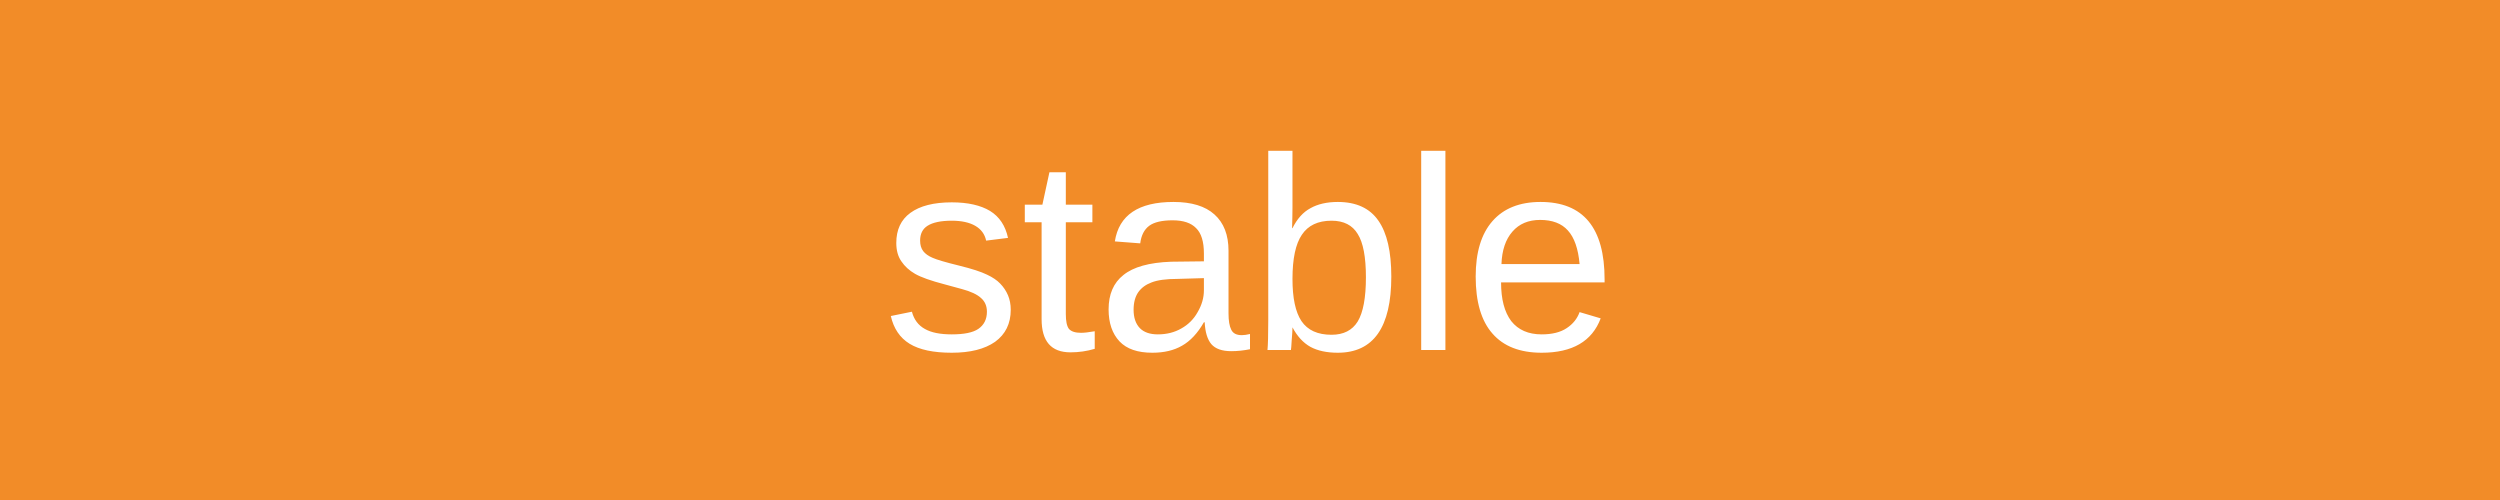
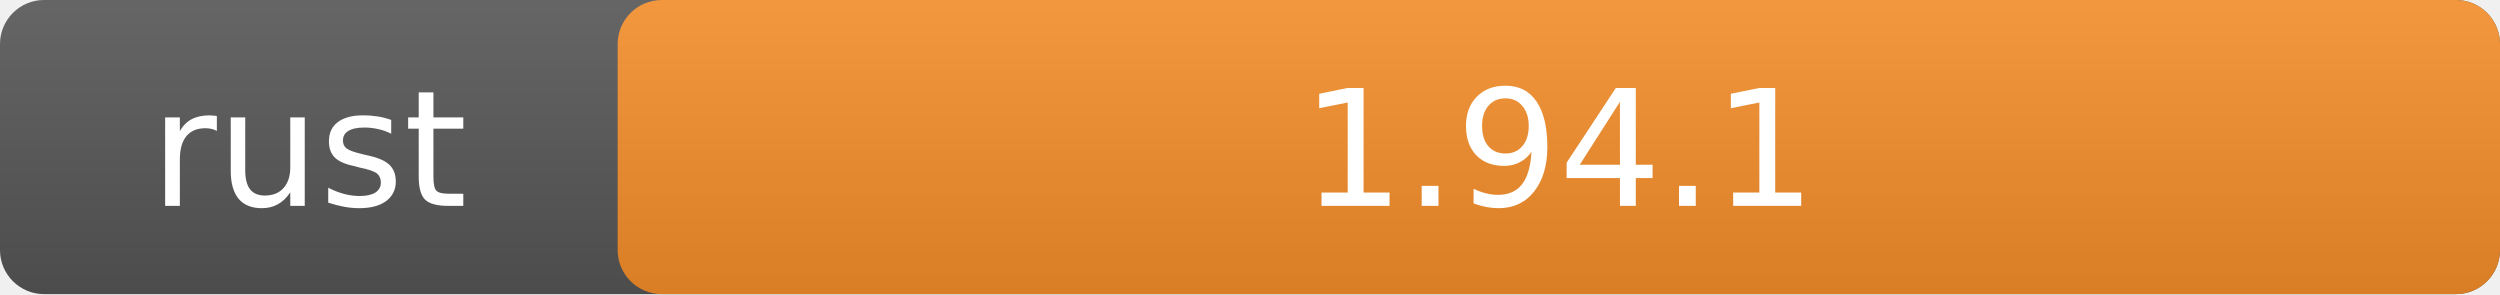
- <svg xmlns="http://www.w3.org/2000/svg" width="100" height="20" role="img" aria-label="rust version stable">
-   <rect width="100" height="20" fill="#f28c28" />
-   <text x="50" y="14" text-anchor="middle" fill="#ffffff" font-family="Arial, sans-serif" font-size="11">stable</text>
+ <svg xmlns="http://www.w3.org/2000/svg" width="170" height="20" role="img" aria-label="rust: 1.94.1">
+   <linearGradient id="a" x2="0" y2="100%">
+     <stop offset="0" stop-opacity=".1" stop-color="#fff" />
+     <stop offset="1" stop-opacity=".1" />
+   </linearGradient>
+   <rect rx="3" width="170" height="20" fill="#555" />
+   <rect rx="3" x="42" width="128" height="20" fill="#f28c28" />
+   <rect rx="3" width="170" height="20" fill="url(#a)" />
+   <g fill="#fff" text-anchor="middle" font-family="Verdana,Geneva,DejaVu Sans,sans-serif" font-size="11">
+     <text x="21" y="14">rust</text>
+     <text x="106" y="14">1.94.1</text>
+   </g>
</svg>
